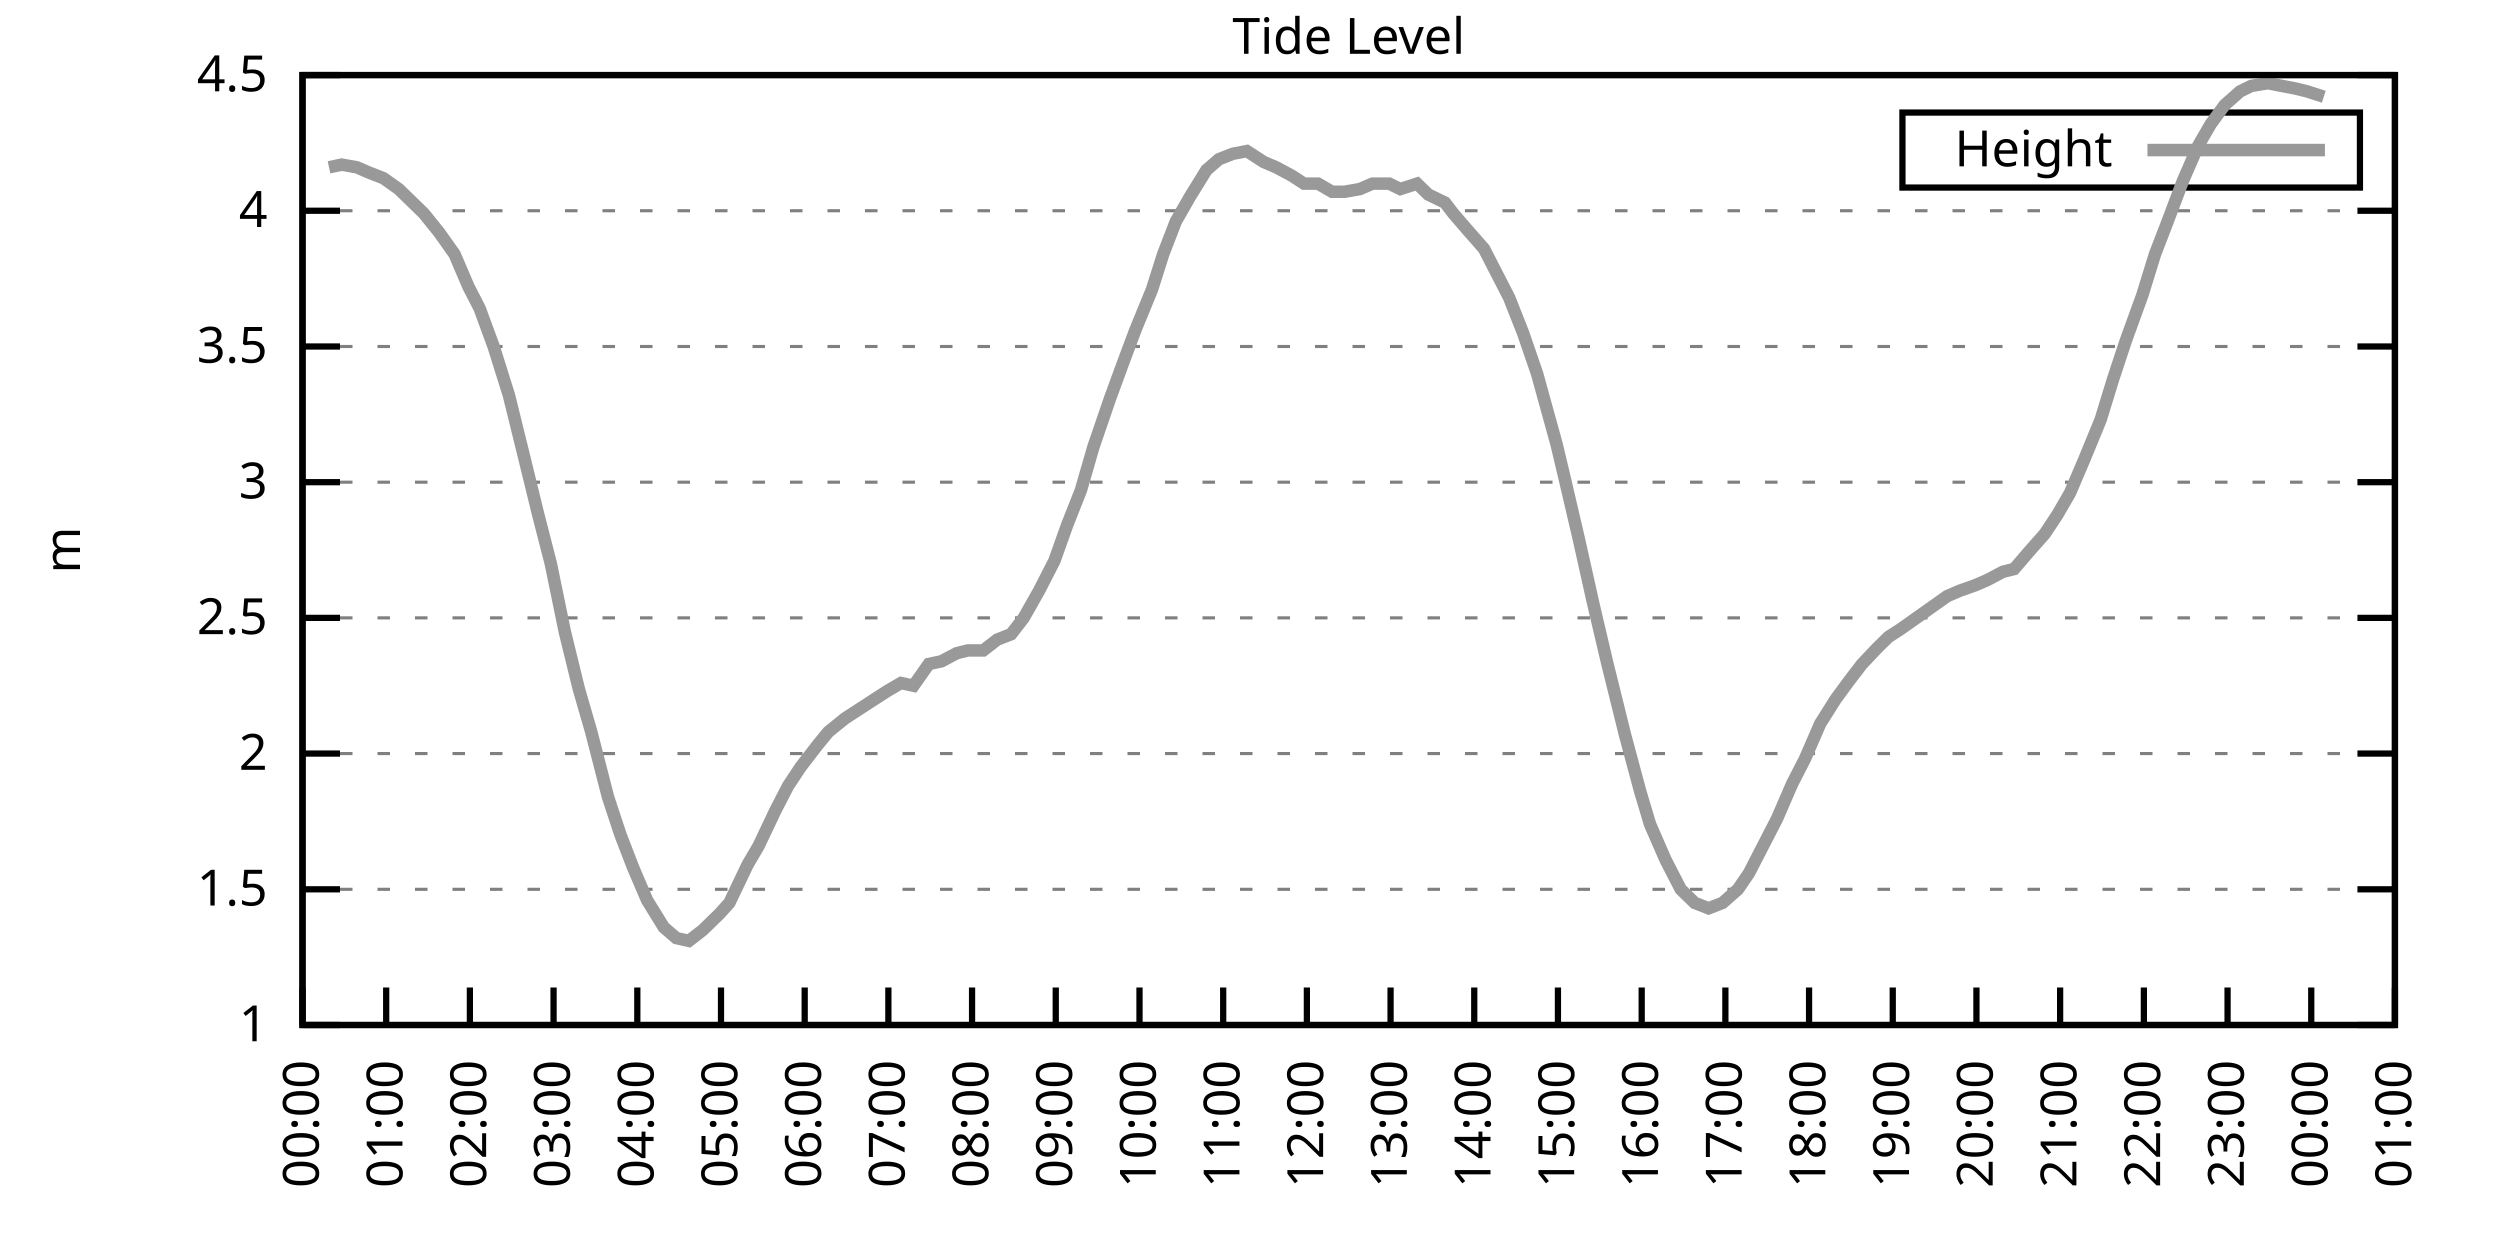
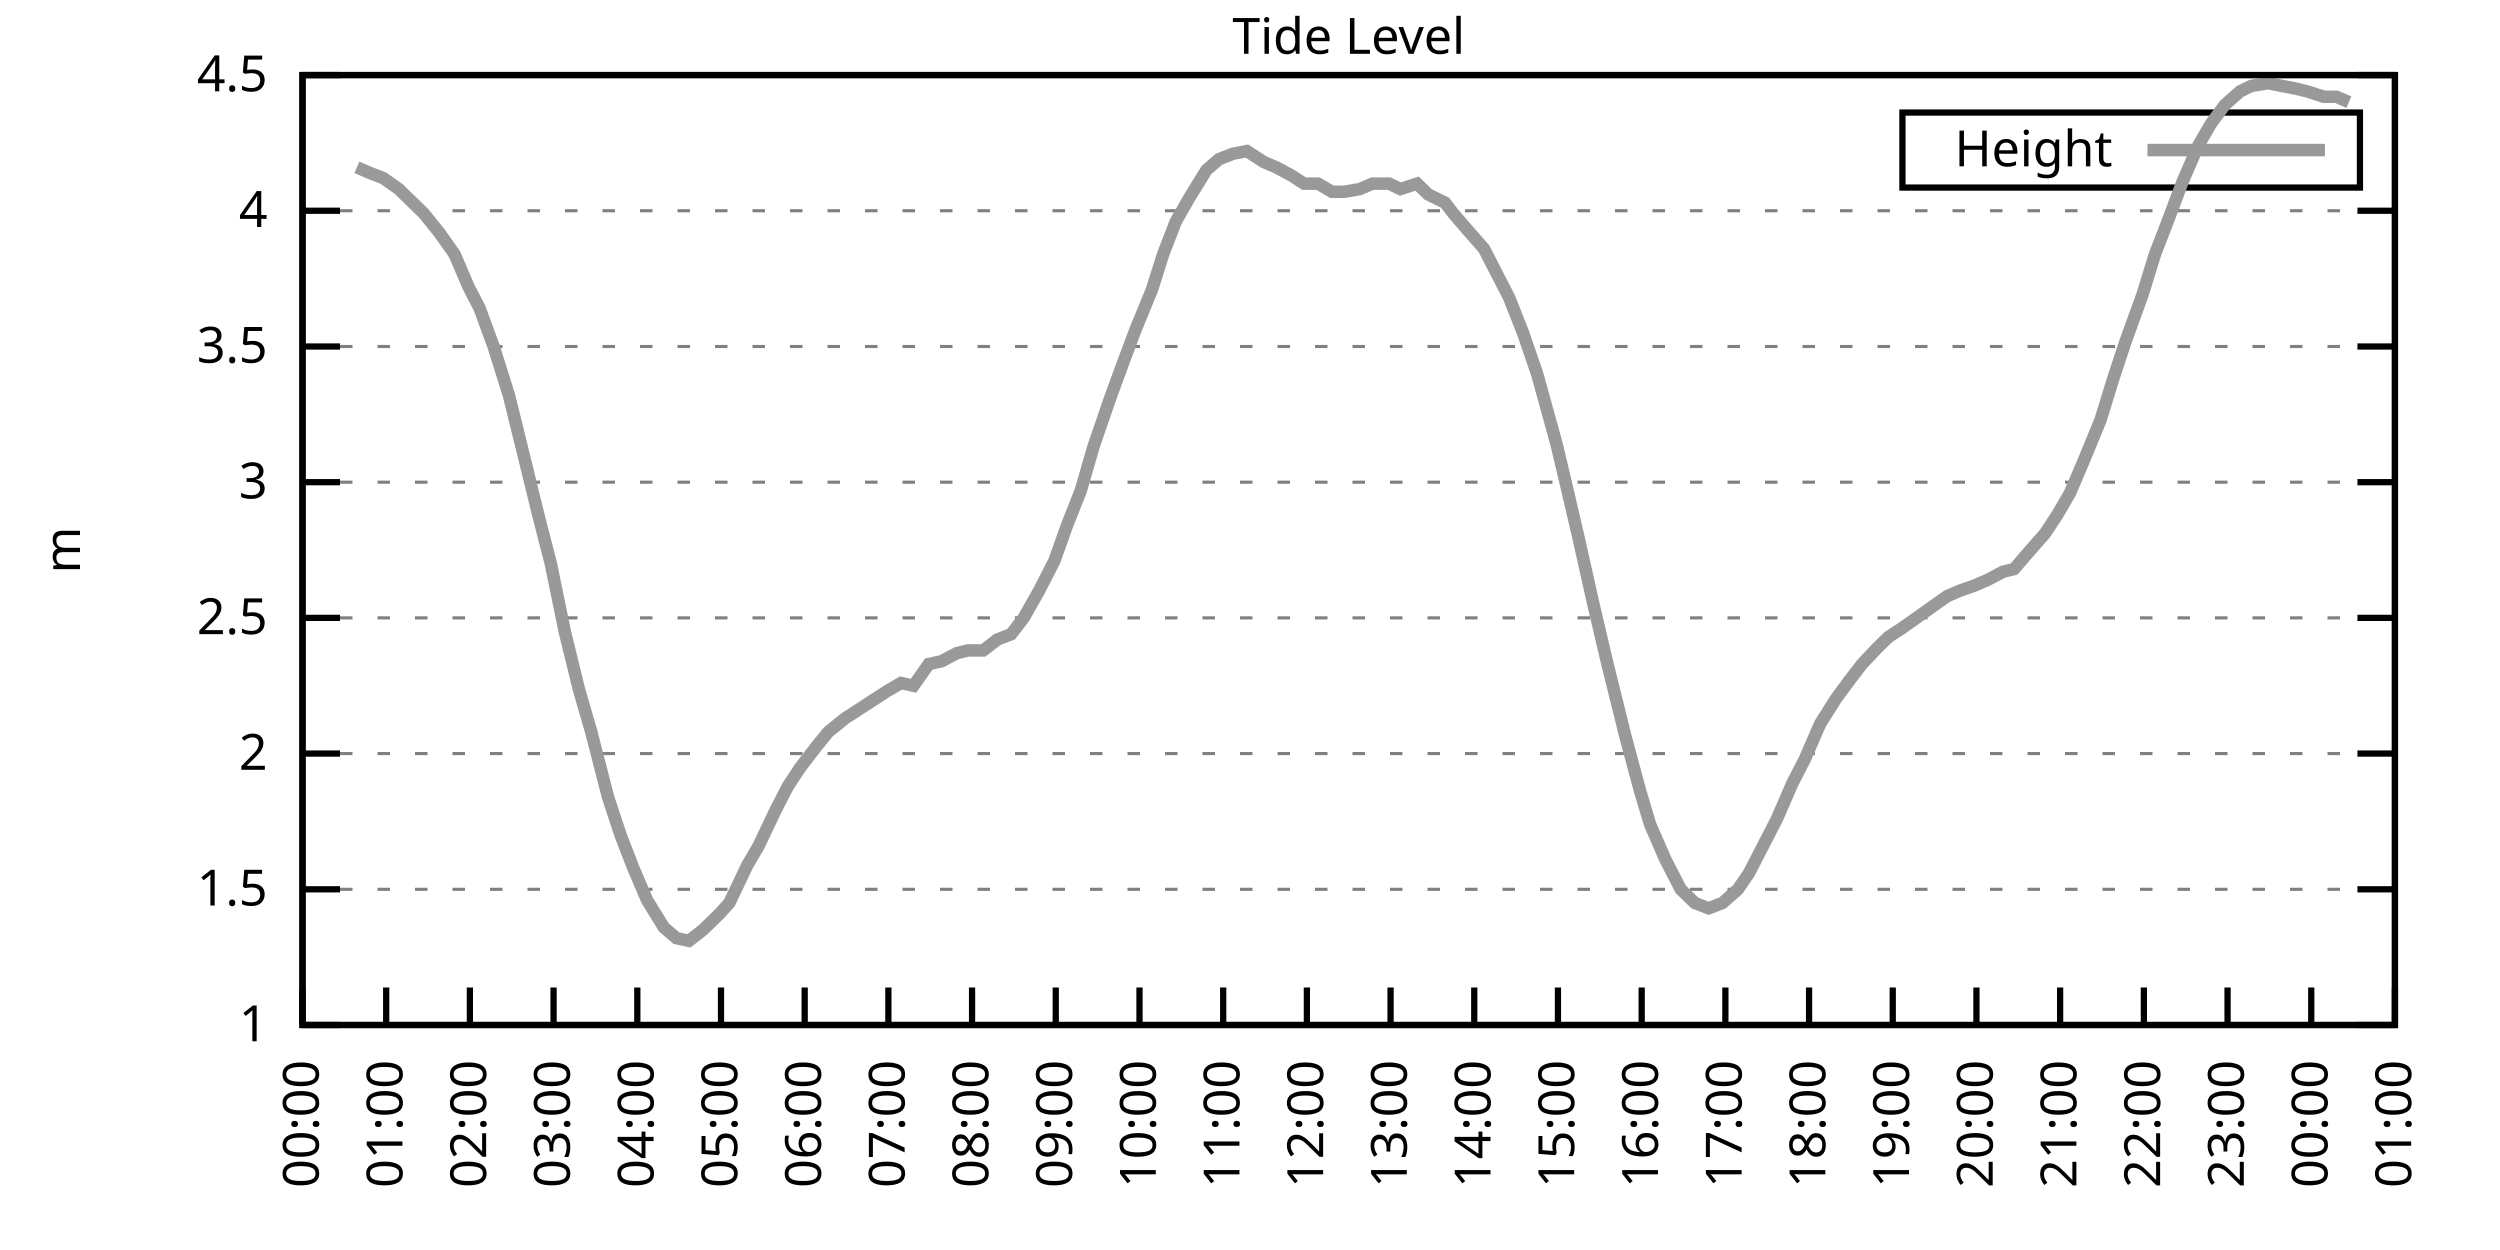
<svg xmlns="http://www.w3.org/2000/svg" xmlns:xlink="http://www.w3.org/1999/xlink" width="400" height="200" viewBox="0 0 400 200">
  <g id="gnuplot_canvas">
    <rect x="0" y="0" width="400" height="200" fill="none" />
    <defs>
      <circle id="gpDot" r="0.5" stroke-width="0.5" stroke="currentColor" />
      <path id="gpPt0" stroke-width="0.333" stroke="currentColor" d="M-1,0 h2 M0,-1 v2" />
      <path id="gpPt1" stroke-width="0.333" stroke="currentColor" d="M-1,-1 L1,1 M1,-1 L-1,1" />
      <path id="gpPt2" stroke-width="0.333" stroke="currentColor" d="M-1,0 L1,0 M0,-1 L0,1 M-1,-1 L1,1 M-1,1 L1,-1" />
      <rect id="gpPt3" stroke-width="0.333" stroke="currentColor" x="-1" y="-1" width="2" height="2" />
      <rect id="gpPt4" stroke-width="0.333" stroke="currentColor" fill="currentColor" x="-1" y="-1" width="2" height="2" />
      <circle id="gpPt5" stroke-width="0.333" stroke="currentColor" cx="0" cy="0" r="1" />
      <use xlink:href="#gpPt5" id="gpPt6" fill="currentColor" stroke="none" />
      <path id="gpPt7" stroke-width="0.333" stroke="currentColor" d="M0,-1.33 L-1.33,0.67 L1.33,0.67 z" />
      <use xlink:href="#gpPt7" id="gpPt8" fill="currentColor" stroke="none" />
      <use xlink:href="#gpPt7" id="gpPt9" stroke="currentColor" transform="rotate(180)" />
      <use xlink:href="#gpPt9" id="gpPt10" fill="currentColor" stroke="none" />
      <use xlink:href="#gpPt3" id="gpPt11" stroke="currentColor" transform="rotate(45)" />
      <use xlink:href="#gpPt11" id="gpPt12" fill="currentColor" stroke="none" />
      <path id="gpPt13" stroke-width="0.333" stroke="currentColor" d="M0,1.330 L1.265,0.411 L0.782,-1.067 L-0.782,-1.076 L-1.265,0.411 z" />
      <use xlink:href="#gpPt13" id="gpPt14" fill="currentColor" stroke="none" />
      <filter id="textbox" filterUnits="objectBoundingBox" x="0" y="0" height="1" width="1">
        <feFlood flood-color="white" flood-opacity="1" result="bgnd" />
        <feComposite in="SourceGraphic" in2="bgnd" operator="atop" />
      </filter>
      <filter id="greybox" filterUnits="objectBoundingBox" x="0" y="0" height="1" width="1">
        <feFlood flood-color="lightgrey" flood-opacity="1" result="grey" />
        <feComposite in="SourceGraphic" in2="grey" operator="atop" />
      </filter>
    </defs>
    <g fill="none" color="white" stroke="currentColor" stroke-width="1.00" stroke-linecap="butt" stroke-linejoin="miter">
</g>
    <g fill="none" color="black" stroke="currentColor" stroke-width="1.00" stroke-linecap="butt" stroke-linejoin="miter">
      <g stroke="none" shape-rendering="crispEdges">
        <polygon fill="rgb(255, 255, 255)" points="48.40,164.00 383.18,164.00 383.18,12.02 48.40,12.02 " />
      </g>
    </g>
    <g fill="none" color="black" stroke="currentColor" stroke-width="1.00" stroke-linecap="butt" stroke-linejoin="miter">
</g>
    <g fill="none" color="black" stroke="black" stroke-width="0.50" stroke-linecap="butt" stroke-linejoin="miter">
</g>
    <g fill="none" color="gray" stroke="currentColor" stroke-width="0.50" stroke-linecap="butt" stroke-linejoin="miter">
      <path stroke="gray" stroke-dasharray="2,4" class="gridline" d="M48.40,164.00 L383.19,164.00  " />
    </g>
    <g fill="none" color="gray" stroke="gray" stroke-width="1.00" stroke-linecap="butt" stroke-linejoin="miter">
</g>
    <g fill="none" color="black" stroke="currentColor" stroke-width="1.00" stroke-linecap="butt" stroke-linejoin="miter">
      <path stroke="black" d="M48.40,164.00 L54.40,164.00 M383.19,164.00 L377.19,164.00  " />
      <g transform="translate(42.80,166.60)" stroke="none" fill="black" font-family="Sans" font-size="8.00" text-anchor="end">
        <text>
          <tspan font-family="Sans"> 1</tspan>
        </text>
      </g>
    </g>
    <g fill="none" color="black" stroke="currentColor" stroke-width="1.00" stroke-linecap="butt" stroke-linejoin="miter">
</g>
    <g fill="none" color="black" stroke="black" stroke-width="0.50" stroke-linecap="butt" stroke-linejoin="miter">
</g>
    <g fill="none" color="gray" stroke="currentColor" stroke-width="0.50" stroke-linecap="butt" stroke-linejoin="miter">
      <path stroke="gray" stroke-dasharray="2,4" class="gridline" d="M48.40,142.29 L383.19,142.29  " />
    </g>
    <g fill="none" color="gray" stroke="gray" stroke-width="1.00" stroke-linecap="butt" stroke-linejoin="miter">
</g>
    <g fill="none" color="black" stroke="currentColor" stroke-width="1.00" stroke-linecap="butt" stroke-linejoin="miter">
      <path stroke="black" d="M48.40,142.29 L54.40,142.29 M383.19,142.29 L377.19,142.29  " />
      <g transform="translate(42.80,144.89)" stroke="none" fill="black" font-family="Sans" font-size="8.00" text-anchor="end">
        <text>
          <tspan font-family="Sans"> 1.5</tspan>
        </text>
      </g>
    </g>
    <g fill="none" color="black" stroke="currentColor" stroke-width="1.00" stroke-linecap="butt" stroke-linejoin="miter">
</g>
    <g fill="none" color="black" stroke="black" stroke-width="0.50" stroke-linecap="butt" stroke-linejoin="miter">
</g>
    <g fill="none" color="gray" stroke="currentColor" stroke-width="0.50" stroke-linecap="butt" stroke-linejoin="miter">
      <path stroke="gray" stroke-dasharray="2,4" class="gridline" d="M48.40,120.57 L383.19,120.57  " />
    </g>
    <g fill="none" color="gray" stroke="gray" stroke-width="1.00" stroke-linecap="butt" stroke-linejoin="miter">
</g>
    <g fill="none" color="black" stroke="currentColor" stroke-width="1.00" stroke-linecap="butt" stroke-linejoin="miter">
      <path stroke="black" d="M48.40,120.57 L54.40,120.57 M383.19,120.57 L377.19,120.57  " />
      <g transform="translate(42.80,123.17)" stroke="none" fill="black" font-family="Sans" font-size="8.00" text-anchor="end">
        <text>
          <tspan font-family="Sans"> 2</tspan>
        </text>
      </g>
    </g>
    <g fill="none" color="black" stroke="currentColor" stroke-width="1.00" stroke-linecap="butt" stroke-linejoin="miter">
</g>
    <g fill="none" color="black" stroke="black" stroke-width="0.50" stroke-linecap="butt" stroke-linejoin="miter">
</g>
    <g fill="none" color="gray" stroke="currentColor" stroke-width="0.50" stroke-linecap="butt" stroke-linejoin="miter">
      <path stroke="gray" stroke-dasharray="2,4" class="gridline" d="M48.40,98.86 L383.19,98.86  " />
    </g>
    <g fill="none" color="gray" stroke="gray" stroke-width="1.00" stroke-linecap="butt" stroke-linejoin="miter">
</g>
    <g fill="none" color="black" stroke="currentColor" stroke-width="1.00" stroke-linecap="butt" stroke-linejoin="miter">
      <path stroke="black" d="M48.40,98.86 L54.40,98.86 M383.19,98.86 L377.19,98.86  " />
      <g transform="translate(42.80,101.46)" stroke="none" fill="black" font-family="Sans" font-size="8.00" text-anchor="end">
        <text>
          <tspan font-family="Sans"> 2.5</tspan>
        </text>
      </g>
    </g>
    <g fill="none" color="black" stroke="currentColor" stroke-width="1.00" stroke-linecap="butt" stroke-linejoin="miter">
</g>
    <g fill="none" color="black" stroke="black" stroke-width="0.50" stroke-linecap="butt" stroke-linejoin="miter">
</g>
    <g fill="none" color="gray" stroke="currentColor" stroke-width="0.50" stroke-linecap="butt" stroke-linejoin="miter">
      <path stroke="gray" stroke-dasharray="2,4" class="gridline" d="M48.40,77.15 L383.19,77.15  " />
    </g>
    <g fill="none" color="gray" stroke="gray" stroke-width="1.00" stroke-linecap="butt" stroke-linejoin="miter">
</g>
    <g fill="none" color="black" stroke="currentColor" stroke-width="1.00" stroke-linecap="butt" stroke-linejoin="miter">
      <path stroke="black" d="M48.40,77.15 L54.40,77.15 M383.19,77.15 L377.19,77.15  " />
      <g transform="translate(42.80,79.75)" stroke="none" fill="black" font-family="Sans" font-size="8.00" text-anchor="end">
        <text>
          <tspan font-family="Sans"> 3</tspan>
        </text>
      </g>
    </g>
    <g fill="none" color="black" stroke="currentColor" stroke-width="1.00" stroke-linecap="butt" stroke-linejoin="miter">
</g>
    <g fill="none" color="black" stroke="black" stroke-width="0.50" stroke-linecap="butt" stroke-linejoin="miter">
</g>
    <g fill="none" color="gray" stroke="currentColor" stroke-width="0.50" stroke-linecap="butt" stroke-linejoin="miter">
      <path stroke="gray" stroke-dasharray="2,4" class="gridline" d="M48.40,55.44 L383.19,55.44  " />
    </g>
    <g fill="none" color="gray" stroke="gray" stroke-width="1.00" stroke-linecap="butt" stroke-linejoin="miter">
</g>
    <g fill="none" color="black" stroke="currentColor" stroke-width="1.00" stroke-linecap="butt" stroke-linejoin="miter">
      <path stroke="black" d="M48.40,55.44 L54.40,55.44 M383.19,55.44 L377.19,55.44  " />
      <g transform="translate(42.80,58.04)" stroke="none" fill="black" font-family="Sans" font-size="8.00" text-anchor="end">
        <text>
          <tspan font-family="Sans"> 3.5</tspan>
        </text>
      </g>
    </g>
    <g fill="none" color="black" stroke="currentColor" stroke-width="1.00" stroke-linecap="butt" stroke-linejoin="miter">
</g>
    <g fill="none" color="black" stroke="black" stroke-width="0.50" stroke-linecap="butt" stroke-linejoin="miter">
</g>
    <g fill="none" color="gray" stroke="currentColor" stroke-width="0.50" stroke-linecap="butt" stroke-linejoin="miter">
      <path stroke="gray" stroke-dasharray="2,4" class="gridline" d="M48.40,33.72 L383.19,33.72  " />
    </g>
    <g fill="none" color="gray" stroke="gray" stroke-width="1.00" stroke-linecap="butt" stroke-linejoin="miter">
</g>
    <g fill="none" color="black" stroke="currentColor" stroke-width="1.00" stroke-linecap="butt" stroke-linejoin="miter">
      <path stroke="black" d="M48.40,33.72 L54.40,33.72 M383.19,33.72 L377.19,33.72  " />
      <g transform="translate(42.80,36.32)" stroke="none" fill="black" font-family="Sans" font-size="8.00" text-anchor="end">
        <text>
          <tspan font-family="Sans"> 4</tspan>
        </text>
      </g>
    </g>
    <g fill="none" color="black" stroke="currentColor" stroke-width="1.00" stroke-linecap="butt" stroke-linejoin="miter">
</g>
    <g fill="none" color="black" stroke="black" stroke-width="0.50" stroke-linecap="butt" stroke-linejoin="miter">
</g>
    <g fill="none" color="gray" stroke="currentColor" stroke-width="0.50" stroke-linecap="butt" stroke-linejoin="miter">
      <path stroke="gray" stroke-dasharray="2,4" class="gridline" d="M48.40,12.01 L383.19,12.01  " />
    </g>
    <g fill="none" color="gray" stroke="gray" stroke-width="1.00" stroke-linecap="butt" stroke-linejoin="miter">
</g>
    <g fill="none" color="black" stroke="currentColor" stroke-width="1.00" stroke-linecap="butt" stroke-linejoin="miter">
      <path stroke="black" d="M48.40,12.01 L54.40,12.01 M383.19,12.01 L377.19,12.01  " />
      <g transform="translate(42.80,14.61)" stroke="none" fill="black" font-family="Sans" font-size="8.00" text-anchor="end">
        <text>
          <tspan font-family="Sans"> 4.5</tspan>
        </text>
      </g>
    </g>
    <g fill="none" color="black" stroke="currentColor" stroke-width="1.00" stroke-linecap="butt" stroke-linejoin="miter">
      <path stroke="black" d="M48.40,164.00 L48.40,158.00  " />
      <g transform="translate(51.00,169.60) rotate(270.00)" stroke="none" fill="black" font-family="Sans" font-size="8.00" text-anchor="end">
        <text>
          <tspan font-family="Sans">00:00</tspan>
        </text>
      </g>
    </g>
    <g fill="none" color="black" stroke="currentColor" stroke-width="1.00" stroke-linecap="butt" stroke-linejoin="miter">
      <path stroke="black" d="M61.79,164.00 L61.79,158.00  " />
      <g transform="translate(64.39,169.60) rotate(270.00)" stroke="none" fill="black" font-family="Sans" font-size="8.00" text-anchor="end">
        <text>
          <tspan font-family="Sans">01:00</tspan>
        </text>
      </g>
    </g>
    <g fill="none" color="black" stroke="currentColor" stroke-width="1.00" stroke-linecap="butt" stroke-linejoin="miter">
      <path stroke="black" d="M75.18,164.00 L75.18,158.00  " />
      <g transform="translate(77.78,169.60) rotate(270.00)" stroke="none" fill="black" font-family="Sans" font-size="8.00" text-anchor="end">
        <text>
          <tspan font-family="Sans">02:00</tspan>
        </text>
      </g>
    </g>
    <g fill="none" color="black" stroke="currentColor" stroke-width="1.00" stroke-linecap="butt" stroke-linejoin="miter">
      <path stroke="black" d="M88.57,164.00 L88.57,158.00  " />
      <g transform="translate(91.17,169.60) rotate(270.00)" stroke="none" fill="black" font-family="Sans" font-size="8.00" text-anchor="end">
        <text>
          <tspan font-family="Sans">03:00</tspan>
        </text>
      </g>
    </g>
    <g fill="none" color="black" stroke="currentColor" stroke-width="1.00" stroke-linecap="butt" stroke-linejoin="miter">
      <path stroke="black" d="M101.97,164.00 L101.97,158.00  " />
      <g transform="translate(104.57,169.60) rotate(270.00)" stroke="none" fill="black" font-family="Sans" font-size="8.00" text-anchor="end">
        <text>
          <tspan font-family="Sans">04:00</tspan>
        </text>
      </g>
    </g>
    <g fill="none" color="black" stroke="currentColor" stroke-width="1.00" stroke-linecap="butt" stroke-linejoin="miter">
      <path stroke="black" d="M115.36,164.00 L115.36,158.00  " />
      <g transform="translate(117.96,169.60) rotate(270.00)" stroke="none" fill="black" font-family="Sans" font-size="8.00" text-anchor="end">
        <text>
          <tspan font-family="Sans">05:00</tspan>
        </text>
      </g>
    </g>
    <g fill="none" color="black" stroke="currentColor" stroke-width="1.00" stroke-linecap="butt" stroke-linejoin="miter">
      <path stroke="black" d="M128.75,164.00 L128.75,158.00  " />
      <g transform="translate(131.35,169.60) rotate(270.00)" stroke="none" fill="black" font-family="Sans" font-size="8.00" text-anchor="end">
        <text>
          <tspan font-family="Sans">06:00</tspan>
        </text>
      </g>
    </g>
    <g fill="none" color="black" stroke="currentColor" stroke-width="1.00" stroke-linecap="butt" stroke-linejoin="miter">
      <path stroke="black" d="M142.14,164.00 L142.14,158.00  " />
      <g transform="translate(144.74,169.60) rotate(270.00)" stroke="none" fill="black" font-family="Sans" font-size="8.00" text-anchor="end">
        <text>
          <tspan font-family="Sans">07:00</tspan>
        </text>
      </g>
    </g>
    <g fill="none" color="black" stroke="currentColor" stroke-width="1.00" stroke-linecap="butt" stroke-linejoin="miter">
      <path stroke="black" d="M155.53,164.00 L155.53,158.00  " />
      <g transform="translate(158.13,169.60) rotate(270.00)" stroke="none" fill="black" font-family="Sans" font-size="8.00" text-anchor="end">
        <text>
          <tspan font-family="Sans">08:00</tspan>
        </text>
      </g>
    </g>
    <g fill="none" color="black" stroke="currentColor" stroke-width="1.00" stroke-linecap="butt" stroke-linejoin="miter">
      <path stroke="black" d="M168.92,164.00 L168.92,158.00  " />
      <g transform="translate(171.52,169.60) rotate(270.00)" stroke="none" fill="black" font-family="Sans" font-size="8.00" text-anchor="end">
        <text>
          <tspan font-family="Sans">09:00</tspan>
        </text>
      </g>
    </g>
    <g fill="none" color="black" stroke="currentColor" stroke-width="1.00" stroke-linecap="butt" stroke-linejoin="miter">
      <path stroke="black" d="M182.32,164.00 L182.32,158.00  " />
      <g transform="translate(184.92,169.60) rotate(270.00)" stroke="none" fill="black" font-family="Sans" font-size="8.00" text-anchor="end">
        <text>
          <tspan font-family="Sans">10:00</tspan>
        </text>
      </g>
    </g>
    <g fill="none" color="black" stroke="currentColor" stroke-width="1.00" stroke-linecap="butt" stroke-linejoin="miter">
      <path stroke="black" d="M195.71,164.00 L195.71,158.00  " />
      <g transform="translate(198.31,169.60) rotate(270.00)" stroke="none" fill="black" font-family="Sans" font-size="8.00" text-anchor="end">
        <text>
          <tspan font-family="Sans">11:00</tspan>
        </text>
      </g>
    </g>
    <g fill="none" color="black" stroke="currentColor" stroke-width="1.00" stroke-linecap="butt" stroke-linejoin="miter">
      <path stroke="black" d="M209.10,164.00 L209.10,158.00  " />
      <g transform="translate(211.70,169.60) rotate(270.00)" stroke="none" fill="black" font-family="Sans" font-size="8.00" text-anchor="end">
        <text>
          <tspan font-family="Sans">12:00</tspan>
        </text>
      </g>
    </g>
    <g fill="none" color="black" stroke="currentColor" stroke-width="1.00" stroke-linecap="butt" stroke-linejoin="miter">
      <path stroke="black" d="M222.49,164.00 L222.49,158.00  " />
      <g transform="translate(225.09,169.60) rotate(270.00)" stroke="none" fill="black" font-family="Sans" font-size="8.00" text-anchor="end">
        <text>
          <tspan font-family="Sans">13:00</tspan>
        </text>
      </g>
    </g>
    <g fill="none" color="black" stroke="currentColor" stroke-width="1.00" stroke-linecap="butt" stroke-linejoin="miter">
      <path stroke="black" d="M235.88,164.00 L235.88,158.00  " />
      <g transform="translate(238.48,169.60) rotate(270.00)" stroke="none" fill="black" font-family="Sans" font-size="8.00" text-anchor="end">
        <text>
          <tspan font-family="Sans">14:00</tspan>
        </text>
      </g>
    </g>
    <g fill="none" color="black" stroke="currentColor" stroke-width="1.00" stroke-linecap="butt" stroke-linejoin="miter">
      <path stroke="black" d="M249.27,164.00 L249.27,158.00  " />
      <g transform="translate(251.87,169.60) rotate(270.00)" stroke="none" fill="black" font-family="Sans" font-size="8.00" text-anchor="end">
        <text>
          <tspan font-family="Sans">15:00</tspan>
        </text>
      </g>
    </g>
    <g fill="none" color="black" stroke="currentColor" stroke-width="1.00" stroke-linecap="butt" stroke-linejoin="miter">
      <path stroke="black" d="M262.67,164.00 L262.67,158.00  " />
      <g transform="translate(265.27,169.60) rotate(270.00)" stroke="none" fill="black" font-family="Sans" font-size="8.00" text-anchor="end">
        <text>
          <tspan font-family="Sans">16:00</tspan>
        </text>
      </g>
    </g>
    <g fill="none" color="black" stroke="currentColor" stroke-width="1.00" stroke-linecap="butt" stroke-linejoin="miter">
      <path stroke="black" d="M276.06,164.00 L276.06,158.00  " />
      <g transform="translate(278.66,169.60) rotate(270.00)" stroke="none" fill="black" font-family="Sans" font-size="8.00" text-anchor="end">
        <text>
          <tspan font-family="Sans">17:00</tspan>
        </text>
      </g>
    </g>
    <g fill="none" color="black" stroke="currentColor" stroke-width="1.00" stroke-linecap="butt" stroke-linejoin="miter">
      <path stroke="black" d="M289.45,164.00 L289.45,158.00  " />
      <g transform="translate(292.05,169.60) rotate(270.00)" stroke="none" fill="black" font-family="Sans" font-size="8.00" text-anchor="end">
        <text>
          <tspan font-family="Sans">18:00</tspan>
        </text>
      </g>
    </g>
    <g fill="none" color="black" stroke="currentColor" stroke-width="1.00" stroke-linecap="butt" stroke-linejoin="miter">
      <path stroke="black" d="M302.84,164.00 L302.84,158.00  " />
      <g transform="translate(305.44,169.60) rotate(270.00)" stroke="none" fill="black" font-family="Sans" font-size="8.00" text-anchor="end">
        <text>
          <tspan font-family="Sans">19:00</tspan>
        </text>
      </g>
    </g>
    <g fill="none" color="black" stroke="currentColor" stroke-width="1.00" stroke-linecap="butt" stroke-linejoin="miter">
      <path stroke="black" d="M316.23,164.00 L316.23,158.00  " />
      <g transform="translate(318.83,169.60) rotate(270.00)" stroke="none" fill="black" font-family="Sans" font-size="8.00" text-anchor="end">
        <text>
          <tspan font-family="Sans">20:00</tspan>
        </text>
      </g>
    </g>
    <g fill="none" color="black" stroke="currentColor" stroke-width="1.00" stroke-linecap="butt" stroke-linejoin="miter">
      <path stroke="black" d="M329.62,164.00 L329.62,158.00  " />
      <g transform="translate(332.22,169.60) rotate(270.00)" stroke="none" fill="black" font-family="Sans" font-size="8.00" text-anchor="end">
        <text>
          <tspan font-family="Sans">21:00</tspan>
        </text>
      </g>
    </g>
    <g fill="none" color="black" stroke="currentColor" stroke-width="1.00" stroke-linecap="butt" stroke-linejoin="miter">
      <path stroke="black" d="M343.02,164.00 L343.02,158.00  " />
      <g transform="translate(345.62,169.60) rotate(270.00)" stroke="none" fill="black" font-family="Sans" font-size="8.00" text-anchor="end">
        <text>
          <tspan font-family="Sans">22:00</tspan>
        </text>
      </g>
    </g>
    <g fill="none" color="black" stroke="currentColor" stroke-width="1.00" stroke-linecap="butt" stroke-linejoin="miter">
      <path stroke="black" d="M356.41,164.00 L356.41,158.00  " />
      <g transform="translate(359.01,169.60) rotate(270.00)" stroke="none" fill="black" font-family="Sans" font-size="8.00" text-anchor="end">
        <text>
          <tspan font-family="Sans">23:00</tspan>
        </text>
      </g>
    </g>
    <g fill="none" color="black" stroke="currentColor" stroke-width="1.00" stroke-linecap="butt" stroke-linejoin="miter">
      <path stroke="black" d="M369.80,164.00 L369.80,158.00  " />
      <g transform="translate(372.40,169.60) rotate(270.00)" stroke="none" fill="black" font-family="Sans" font-size="8.00" text-anchor="end">
        <text>
          <tspan font-family="Sans">00:00</tspan>
        </text>
      </g>
    </g>
    <g fill="none" color="black" stroke="currentColor" stroke-width="1.00" stroke-linecap="butt" stroke-linejoin="miter">
      <path stroke="black" d="M383.19,164.00 L383.19,158.00  " />
      <g transform="translate(385.79,169.60) rotate(270.00)" stroke="none" fill="black" font-family="Sans" font-size="8.00" text-anchor="end">
        <text>
          <tspan font-family="Sans">01:00</tspan>
        </text>
      </g>
    </g>
    <g fill="none" color="black" stroke="currentColor" stroke-width="1.00" stroke-linecap="butt" stroke-linejoin="miter">
</g>
    <g fill="none" color="black" stroke="currentColor" stroke-width="1.00" stroke-linecap="butt" stroke-linejoin="miter">
      <path stroke="black" d="M48.40,12.01 L48.40,164.00 L383.19,164.00 L383.19,12.01 L48.40,12.01 Z  " />
    </g>
    <g fill="none" color="black" stroke="currentColor" stroke-width="1.00" stroke-linecap="butt" stroke-linejoin="miter">
</g>
    <g fill="none" color="black" stroke="currentColor" stroke-width="1.00" stroke-linecap="butt" stroke-linejoin="miter">
      <path stroke="black" d="M304.39,30.01 L304.39,18.01 L377.59,18.01 L377.59,30.01 L304.39,30.01 Z  " />
    </g>
    <g id="Tide_level_plot_1">
      <g fill="none" color="white" stroke="black" stroke-width="2.00" stroke-linecap="butt" stroke-linejoin="miter">
</g>
      <g fill="none" color="black" stroke="currentColor" stroke-width="2.00" stroke-linecap="butt" stroke-linejoin="miter">
        <g transform="translate(337.99,26.61)" stroke="none" fill="black" font-family="Sans" font-size="8.00" text-anchor="end">
          <text>
            <tspan font-family="Sans">Height</tspan>
          </text>
        </g>
      </g>
      <g fill="none" color="black" stroke="currentColor" stroke-width="2.00" stroke-linecap="butt" stroke-linejoin="miter">
-         <path stroke="rgb(153, 153, 153)" d="M343.59,24.01 L371.99,24.01 M52.64,26.77 L54.65,26.34 L57.10,26.77 L59.11,27.64 L61.35,28.51 L63.80,30.25   L65.59,31.99 L67.82,34.16 L70.27,37.20 L72.73,40.67 L74.96,45.88 L76.75,49.36 L78.98,55.44 L81.43,63.25   L83.89,73.24 L86.12,82.36 L88.13,90.18 L90.36,101.03 L92.59,110.15 L94.60,117.10 L97.28,127.52 L99.29,133.60   L101.30,138.81 L103.53,144.02 L106.21,148.37 L108.22,150.10 L110.22,150.54 L112.46,148.80 L115.13,146.20 L116.70,144.46   L119.60,138.38 L121.38,135.34 L124.06,129.69 L126.07,125.79 L128.08,122.75 L130.76,119.27 L132.54,117.10 L135.22,114.93   L137.23,113.63 L139.24,112.32 L141.92,110.59 L144.15,109.28 L146.16,109.72 L148.61,106.24 L150.62,105.81 L153.08,104.51   L154.86,104.07 L157.32,104.07 L159.55,102.34 L161.78,101.47 L163.79,98.86 L166.25,94.52 L168.70,89.74 L170.71,84.10   L172.94,78.45 L174.95,71.50 L177.63,63.69 L179.86,57.61 L181.65,52.83 L184.32,46.32 L186.11,40.67 L188.12,35.46   L190.35,31.55 L193.03,27.21 L195.04,25.47 L197.27,24.60 L199.50,24.17 L202.18,25.91 L204.19,26.77 L206.64,28.08   L208.65,29.38 L210.88,29.38 L213.12,30.68 L215.13,30.68 L217.58,30.25 L219.59,29.38 L222.27,29.38 L224.05,30.25   L226.73,29.38 L228.52,31.12 L231.20,32.42 L232.53,34.16 L234.77,36.76 L237.44,39.80 L239.23,43.28 L241.46,47.62   L243.69,53.26 L245.93,59.78 L249.05,71.07 L250.39,76.71 L252.62,86.27 L254.85,96.26 L257.09,105.81 L259.99,117.53   L262.44,126.65 L264.00,131.86 L266.46,137.51 L268.92,142.29 L271.15,144.46 L273.38,145.33 L275.61,144.46 L278.07,142.29   L279.85,139.68 L282.31,134.90 L284.32,131.00 L286.77,125.35 L288.78,121.44 L291.23,115.80 L293.69,111.89 L295.92,108.85   L297.93,106.24 L300.39,103.64 L302.17,101.90 L304.18,100.60 L311.54,95.39 L313.55,94.52 L316.01,93.65 L318.02,92.78   L320.47,91.48 L322.26,91.04 L324.49,88.44 L327.17,85.40 L329.18,82.36 L331.19,78.89 L333.42,73.67 L336.10,67.16   L338.10,60.65 L340.11,54.57 L342.79,47.18 L344.80,40.67 L346.81,35.46 L349.26,28.95 L351.72,23.30 L353.73,19.83   L355.96,16.79 L358.42,14.62 L360.20,13.75 L362.88,13.31 L365.11,13.75 L367.34,14.18 L369.13,14.62 L371.81,15.48    " />
+         <path stroke="rgb(153, 153, 153)" d="M343.59,24.01 L371.99,24.01 M57.10,26.77 L59.11,27.64 L61.35,28.51 L63.80,30.25 L65.59,31.99 L67.82,34.16   L70.27,37.20 L72.73,40.67 L74.96,45.88 L76.75,49.36 L78.98,55.44 L81.43,63.25 L83.89,73.24 L86.12,82.36   L88.13,90.18 L90.36,101.03 L92.59,110.15 L94.60,117.10 L97.28,127.52 L99.29,133.60 L101.30,138.81 L103.53,144.02   L106.21,148.37 L108.22,150.10 L110.22,150.54 L112.46,148.80 L115.13,146.20 L116.70,144.46 L119.60,138.38 L121.38,135.34   L124.06,129.69 L126.07,125.79 L128.08,122.75 L130.76,119.27 L132.54,117.10 L135.22,114.93 L137.23,113.63 L139.24,112.32   L141.92,110.59 L144.15,109.28 L146.16,109.72 L148.61,106.24 L150.62,105.81 L153.08,104.51 L154.86,104.07 L157.32,104.07   L159.55,102.34 L161.78,101.47 L163.79,98.86 L166.25,94.52 L168.70,89.74 L170.71,84.10 L172.94,78.45 L174.95,71.50   L177.63,63.69 L179.86,57.61 L181.65,52.83 L184.32,46.32 L186.11,40.67 L188.12,35.46 L190.35,31.55 L193.03,27.21   L195.04,25.47 L197.27,24.60 L199.50,24.17 L202.18,25.91 L204.19,26.77 L206.64,28.08 L208.65,29.38 L210.88,29.38   L213.12,30.68 L215.13,30.68 L217.58,30.25 L219.59,29.38 L222.27,29.38 L224.05,30.25 L226.73,29.38 L228.52,31.12   L231.20,32.42 L232.53,34.16 L234.77,36.76 L237.44,39.80 L239.23,43.28 L241.46,47.62 L243.69,53.26 L245.93,59.78   L249.05,71.07 L250.39,76.71 L252.62,86.27 L254.85,96.26 L257.09,105.81 L259.99,117.53 L262.44,126.65 L264.00,131.86   L266.46,137.51 L268.92,142.29 L271.15,144.46 L273.38,145.33 L275.61,144.46 L278.07,142.29 L279.85,139.68 L282.31,134.90   L284.32,131.00 L286.77,125.35 L288.78,121.44 L291.23,115.80 L293.69,111.89 L295.92,108.85 L297.93,106.24 L300.39,103.64   L302.17,101.90 L304.18,100.60 L311.54,95.39 L313.55,94.52 L316.01,93.65 L318.02,92.78 L320.47,91.48 L322.26,91.04   L324.49,88.44 L327.17,85.40 L329.18,82.36 L331.19,78.89 L333.42,73.67 L336.10,67.16 L338.10,60.65 L340.11,54.57   L342.79,47.18 L344.80,40.67 L346.81,35.46 L349.26,28.95 L351.72,23.30 L353.73,19.83 L355.96,16.79 L358.42,14.62   L360.20,13.75 L362.88,13.31 L365.11,13.75 L367.34,14.18 L369.13,14.62 L371.81,15.48 L373.82,15.48 L375.82,16.35    " />
      </g>
    </g>
    <g fill="none" color="black" stroke="currentColor" stroke-width="2.00" stroke-linecap="butt" stroke-linejoin="miter">
</g>
    <g fill="none" color="black" stroke="black" stroke-width="1.00" stroke-linecap="butt" stroke-linejoin="miter">
</g>
    <g fill="none" color="black" stroke="currentColor" stroke-width="1.00" stroke-linecap="butt" stroke-linejoin="miter">
      <path stroke="black" d="M48.40,12.01 L48.40,164.00 L383.19,164.00 L383.19,12.01 L48.40,12.01 Z  " />
      <g transform="translate(12.80,88.01) rotate(270.00)" stroke="none" fill="black" font-family="Sans" font-size="8.00" text-anchor="middle">
        <text>
          <tspan font-family="Sans">m</tspan>
        </text>
      </g>
    </g>
    <g fill="none" color="black" stroke="currentColor" stroke-width="1.00" stroke-linecap="butt" stroke-linejoin="miter">
</g>
    <g fill="none" color="black" stroke="currentColor" stroke-width="1.00" stroke-linecap="butt" stroke-linejoin="miter">
      <g transform="translate(215.79,8.61)" stroke="none" fill="black" font-family="Sans" font-size="8.00" text-anchor="middle">
        <text>
          <tspan font-family="Sans">Tide Level</tspan>
        </text>
      </g>
    </g>
    <g fill="none" color="black" stroke="currentColor" stroke-width="1.00" stroke-linecap="butt" stroke-linejoin="miter">
</g>
  </g>
</svg>
